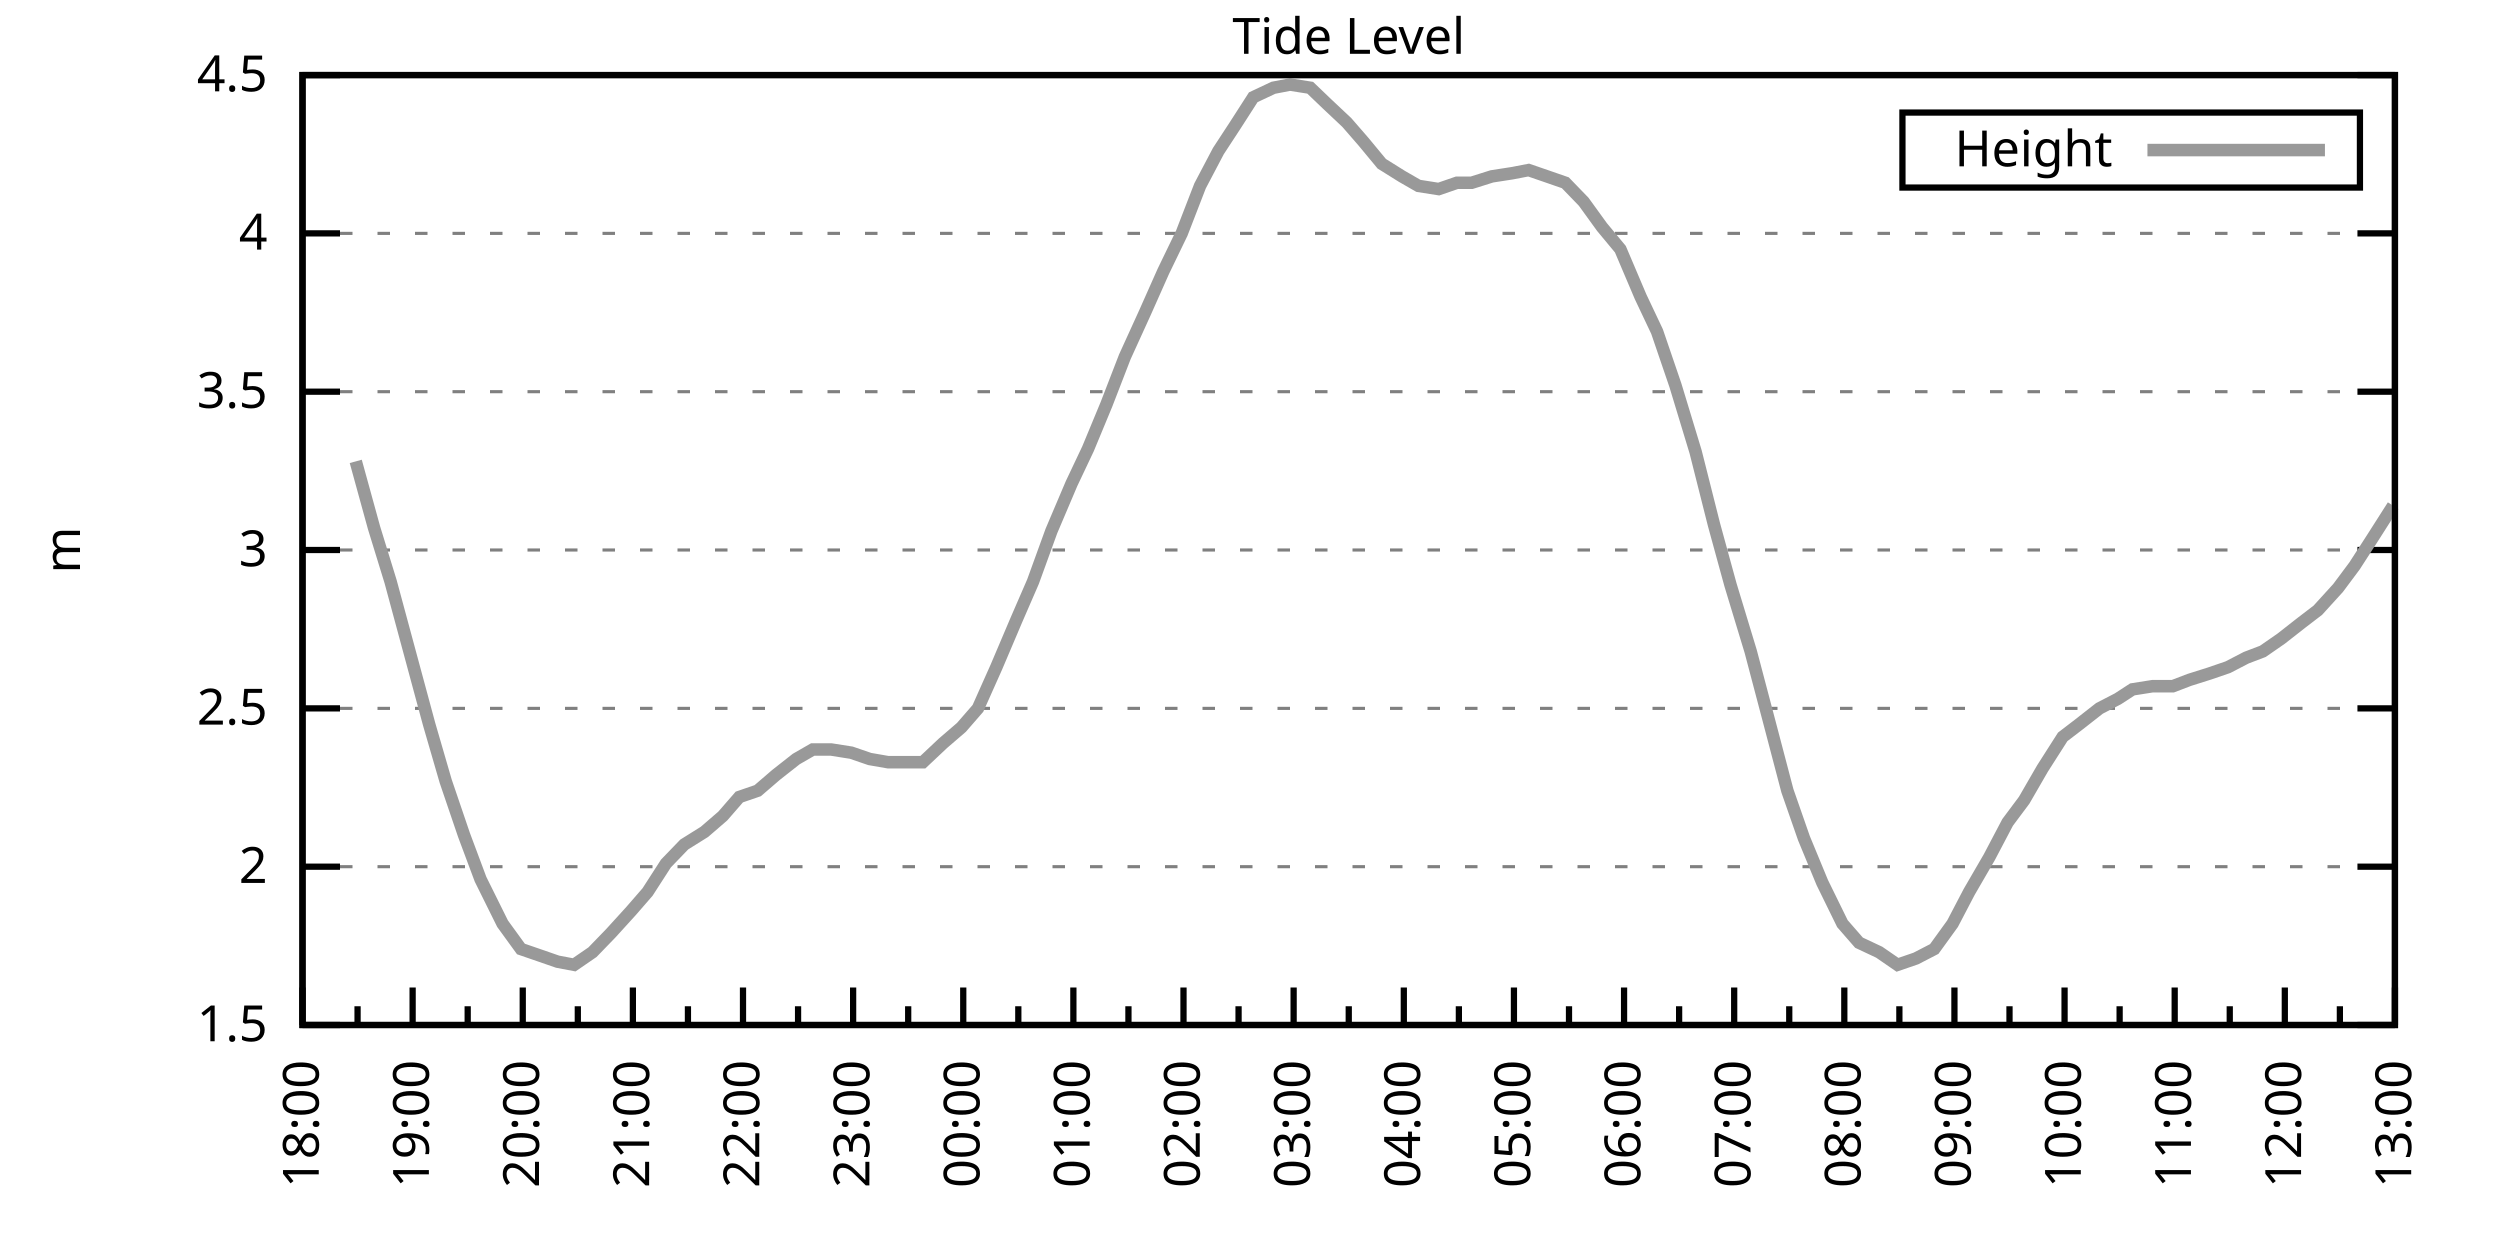
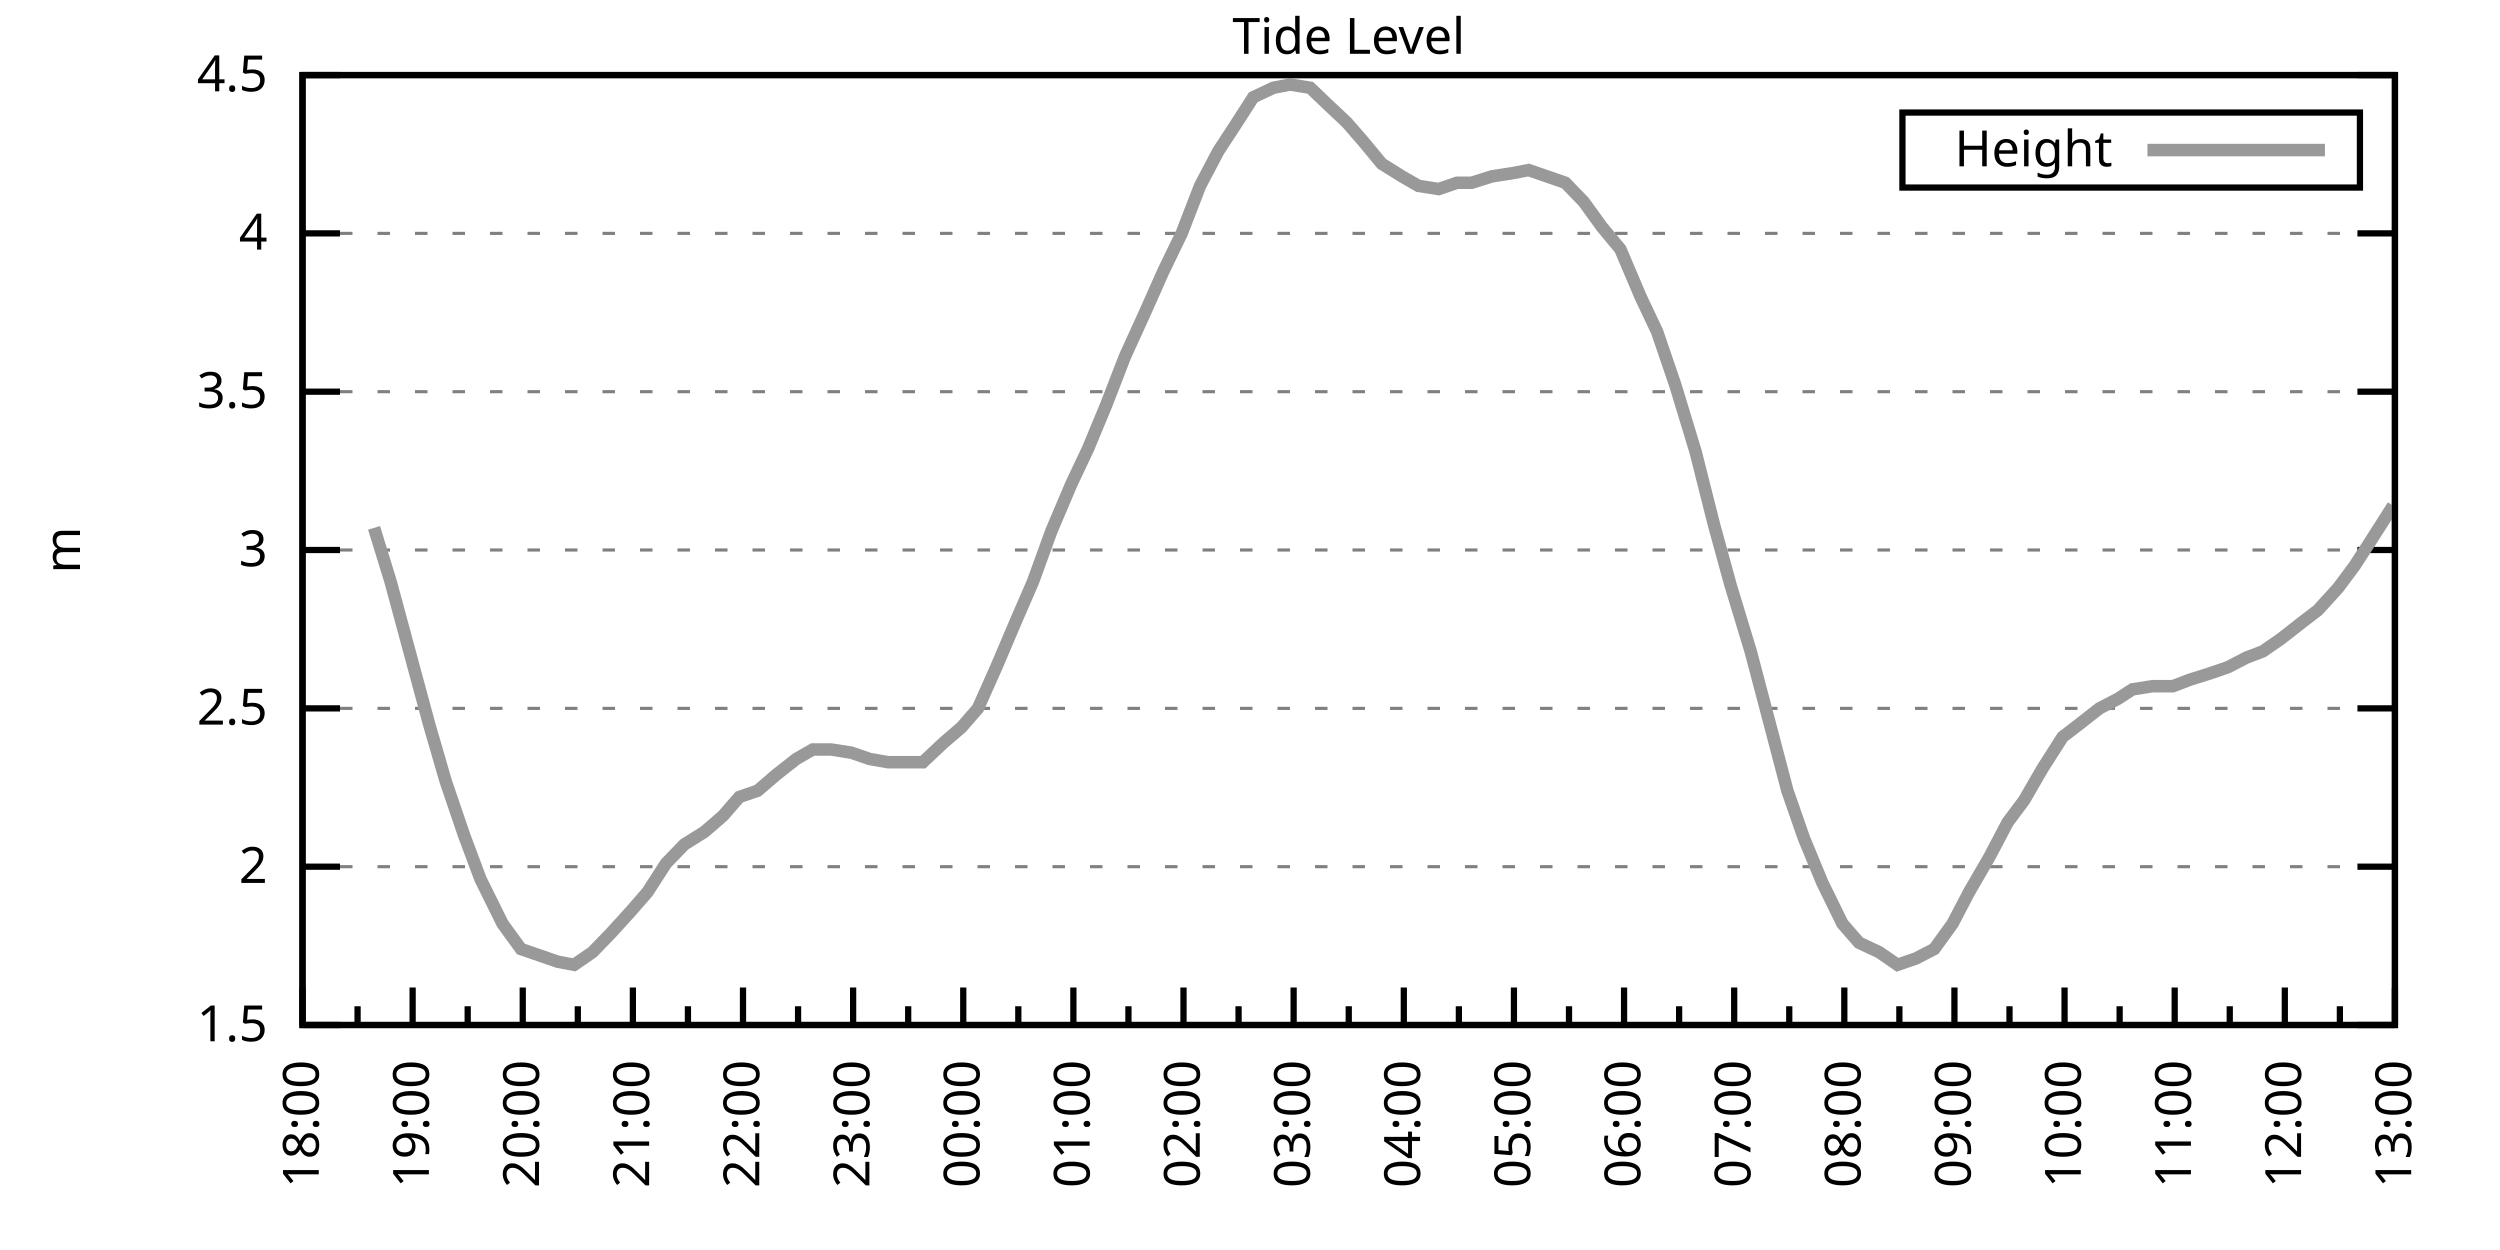
<svg xmlns="http://www.w3.org/2000/svg" xmlns:xlink="http://www.w3.org/1999/xlink" width="400" height="200" viewBox="0 0 400 200">
  <g id="gnuplot_canvas">
    <rect x="0" y="0" width="400" height="200" fill="none" />
    <defs>
      <circle id="gpDot" r="0.5" stroke-width="0.5" stroke="currentColor" />
      <path id="gpPt0" stroke-width="0.333" stroke="currentColor" d="M-1,0 h2 M0,-1 v2" />
      <path id="gpPt1" stroke-width="0.333" stroke="currentColor" d="M-1,-1 L1,1 M1,-1 L-1,1" />
      <path id="gpPt2" stroke-width="0.333" stroke="currentColor" d="M-1,0 L1,0 M0,-1 L0,1 M-1,-1 L1,1 M-1,1 L1,-1" />
      <rect id="gpPt3" stroke-width="0.333" stroke="currentColor" x="-1" y="-1" width="2" height="2" />
      <rect id="gpPt4" stroke-width="0.333" stroke="currentColor" fill="currentColor" x="-1" y="-1" width="2" height="2" />
      <circle id="gpPt5" stroke-width="0.333" stroke="currentColor" cx="0" cy="0" r="1" />
      <use xlink:href="#gpPt5" id="gpPt6" fill="currentColor" stroke="none" />
      <path id="gpPt7" stroke-width="0.333" stroke="currentColor" d="M0,-1.33 L-1.33,0.67 L1.33,0.67 z" />
      <use xlink:href="#gpPt7" id="gpPt8" fill="currentColor" stroke="none" />
      <use xlink:href="#gpPt7" id="gpPt9" stroke="currentColor" transform="rotate(180)" />
      <use xlink:href="#gpPt9" id="gpPt10" fill="currentColor" stroke="none" />
      <use xlink:href="#gpPt3" id="gpPt11" stroke="currentColor" transform="rotate(45)" />
      <use xlink:href="#gpPt11" id="gpPt12" fill="currentColor" stroke="none" />
      <path id="gpPt13" stroke-width="0.333" stroke="currentColor" d="M0,1.330 L1.265,0.411 L0.782,-1.067 L-0.782,-1.076 L-1.265,0.411 z" />
      <use xlink:href="#gpPt13" id="gpPt14" fill="currentColor" stroke="none" />
      <filter id="textbox" filterUnits="objectBoundingBox" x="0" y="0" height="1" width="1">
        <feFlood flood-color="white" flood-opacity="1" result="bgnd" />
        <feComposite in="SourceGraphic" in2="bgnd" operator="atop" />
      </filter>
      <filter id="greybox" filterUnits="objectBoundingBox" x="0" y="0" height="1" width="1">
        <feFlood flood-color="lightgrey" flood-opacity="1" result="grey" />
        <feComposite in="SourceGraphic" in2="grey" operator="atop" />
      </filter>
    </defs>
    <g fill="none" color="white" stroke="currentColor" stroke-width="1.00" stroke-linecap="butt" stroke-linejoin="miter">
</g>
    <g fill="none" color="black" stroke="currentColor" stroke-width="1.00" stroke-linecap="butt" stroke-linejoin="miter">
      <g stroke="none" shape-rendering="crispEdges">
        <polygon fill="rgb(255, 255, 255)" points="48.40,164.00 383.18,164.00 383.18,12.02 48.40,12.02 " />
      </g>
    </g>
    <g fill="none" color="black" stroke="currentColor" stroke-width="1.00" stroke-linecap="butt" stroke-linejoin="miter">
</g>
    <g fill="none" color="black" stroke="black" stroke-width="0.50" stroke-linecap="butt" stroke-linejoin="miter">
</g>
    <g fill="none" color="gray" stroke="currentColor" stroke-width="0.50" stroke-linecap="butt" stroke-linejoin="miter">
      <path stroke="gray" stroke-dasharray="2,4" class="gridline" d="M48.40,164.00 L383.19,164.00  " />
    </g>
    <g fill="none" color="gray" stroke="gray" stroke-width="1.00" stroke-linecap="butt" stroke-linejoin="miter">
</g>
    <g fill="none" color="black" stroke="currentColor" stroke-width="1.00" stroke-linecap="butt" stroke-linejoin="miter">
      <path stroke="black" d="M48.40,164.00 L54.40,164.00 M383.19,164.00 L377.19,164.00  " />
      <g transform="translate(42.80,166.60)" stroke="none" fill="black" font-family="Sans" font-size="8.00" text-anchor="end">
        <text>
          <tspan font-family="Sans"> 1.5</tspan>
        </text>
      </g>
    </g>
    <g fill="none" color="black" stroke="currentColor" stroke-width="1.00" stroke-linecap="butt" stroke-linejoin="miter">
</g>
    <g fill="none" color="black" stroke="black" stroke-width="0.50" stroke-linecap="butt" stroke-linejoin="miter">
</g>
    <g fill="none" color="gray" stroke="currentColor" stroke-width="0.50" stroke-linecap="butt" stroke-linejoin="miter">
      <path stroke="gray" stroke-dasharray="2,4" class="gridline" d="M48.40,138.67 L383.19,138.67  " />
    </g>
    <g fill="none" color="gray" stroke="gray" stroke-width="1.00" stroke-linecap="butt" stroke-linejoin="miter">
</g>
    <g fill="none" color="black" stroke="currentColor" stroke-width="1.00" stroke-linecap="butt" stroke-linejoin="miter">
      <path stroke="black" d="M48.40,138.67 L54.40,138.67 M383.19,138.67 L377.19,138.67  " />
      <g transform="translate(42.80,141.27)" stroke="none" fill="black" font-family="Sans" font-size="8.00" text-anchor="end">
        <text>
          <tspan font-family="Sans"> 2</tspan>
        </text>
      </g>
    </g>
    <g fill="none" color="black" stroke="currentColor" stroke-width="1.00" stroke-linecap="butt" stroke-linejoin="miter">
</g>
    <g fill="none" color="black" stroke="black" stroke-width="0.50" stroke-linecap="butt" stroke-linejoin="miter">
</g>
    <g fill="none" color="gray" stroke="currentColor" stroke-width="0.50" stroke-linecap="butt" stroke-linejoin="miter">
      <path stroke="gray" stroke-dasharray="2,4" class="gridline" d="M48.40,113.34 L383.19,113.34  " />
    </g>
    <g fill="none" color="gray" stroke="gray" stroke-width="1.00" stroke-linecap="butt" stroke-linejoin="miter">
</g>
    <g fill="none" color="black" stroke="currentColor" stroke-width="1.00" stroke-linecap="butt" stroke-linejoin="miter">
      <path stroke="black" d="M48.40,113.34 L54.40,113.34 M383.19,113.34 L377.19,113.34  " />
      <g transform="translate(42.80,115.94)" stroke="none" fill="black" font-family="Sans" font-size="8.00" text-anchor="end">
        <text>
          <tspan font-family="Sans"> 2.5</tspan>
        </text>
      </g>
    </g>
    <g fill="none" color="black" stroke="currentColor" stroke-width="1.00" stroke-linecap="butt" stroke-linejoin="miter">
</g>
    <g fill="none" color="black" stroke="black" stroke-width="0.50" stroke-linecap="butt" stroke-linejoin="miter">
</g>
    <g fill="none" color="gray" stroke="currentColor" stroke-width="0.50" stroke-linecap="butt" stroke-linejoin="miter">
      <path stroke="gray" stroke-dasharray="2,4" class="gridline" d="M48.40,88.00 L383.19,88.00  " />
    </g>
    <g fill="none" color="gray" stroke="gray" stroke-width="1.00" stroke-linecap="butt" stroke-linejoin="miter">
</g>
    <g fill="none" color="black" stroke="currentColor" stroke-width="1.00" stroke-linecap="butt" stroke-linejoin="miter">
      <path stroke="black" d="M48.40,88.00 L54.40,88.00 M383.19,88.00 L377.19,88.00  " />
      <g transform="translate(42.80,90.60)" stroke="none" fill="black" font-family="Sans" font-size="8.00" text-anchor="end">
        <text>
          <tspan font-family="Sans"> 3</tspan>
        </text>
      </g>
    </g>
    <g fill="none" color="black" stroke="currentColor" stroke-width="1.00" stroke-linecap="butt" stroke-linejoin="miter">
</g>
    <g fill="none" color="black" stroke="black" stroke-width="0.50" stroke-linecap="butt" stroke-linejoin="miter">
</g>
    <g fill="none" color="gray" stroke="currentColor" stroke-width="0.50" stroke-linecap="butt" stroke-linejoin="miter">
      <path stroke="gray" stroke-dasharray="2,4" class="gridline" d="M48.40,62.67 L383.19,62.67  " />
    </g>
    <g fill="none" color="gray" stroke="gray" stroke-width="1.00" stroke-linecap="butt" stroke-linejoin="miter">
</g>
    <g fill="none" color="black" stroke="currentColor" stroke-width="1.00" stroke-linecap="butt" stroke-linejoin="miter">
      <path stroke="black" d="M48.40,62.67 L54.40,62.67 M383.19,62.67 L377.19,62.67  " />
      <g transform="translate(42.80,65.27)" stroke="none" fill="black" font-family="Sans" font-size="8.00" text-anchor="end">
        <text>
          <tspan font-family="Sans"> 3.5</tspan>
        </text>
      </g>
    </g>
    <g fill="none" color="black" stroke="currentColor" stroke-width="1.00" stroke-linecap="butt" stroke-linejoin="miter">
</g>
    <g fill="none" color="black" stroke="black" stroke-width="0.50" stroke-linecap="butt" stroke-linejoin="miter">
</g>
    <g fill="none" color="gray" stroke="currentColor" stroke-width="0.50" stroke-linecap="butt" stroke-linejoin="miter">
      <path stroke="gray" stroke-dasharray="2,4" class="gridline" d="M48.40,37.34 L383.19,37.34  " />
    </g>
    <g fill="none" color="gray" stroke="gray" stroke-width="1.00" stroke-linecap="butt" stroke-linejoin="miter">
</g>
    <g fill="none" color="black" stroke="currentColor" stroke-width="1.00" stroke-linecap="butt" stroke-linejoin="miter">
      <path stroke="black" d="M48.40,37.34 L54.40,37.34 M383.19,37.34 L377.19,37.34  " />
      <g transform="translate(42.80,39.94)" stroke="none" fill="black" font-family="Sans" font-size="8.00" text-anchor="end">
        <text>
          <tspan font-family="Sans"> 4</tspan>
        </text>
      </g>
    </g>
    <g fill="none" color="black" stroke="currentColor" stroke-width="1.00" stroke-linecap="butt" stroke-linejoin="miter">
</g>
    <g fill="none" color="black" stroke="black" stroke-width="0.50" stroke-linecap="butt" stroke-linejoin="miter">
</g>
    <g fill="none" color="gray" stroke="currentColor" stroke-width="0.50" stroke-linecap="butt" stroke-linejoin="miter">
      <path stroke="gray" stroke-dasharray="2,4" class="gridline" d="M48.40,12.01 L383.19,12.01  " />
    </g>
    <g fill="none" color="gray" stroke="gray" stroke-width="1.00" stroke-linecap="butt" stroke-linejoin="miter">
</g>
    <g fill="none" color="black" stroke="currentColor" stroke-width="1.00" stroke-linecap="butt" stroke-linejoin="miter">
      <path stroke="black" d="M48.40,12.01 L54.40,12.01 M383.19,12.01 L377.19,12.01  " />
      <g transform="translate(42.80,14.61)" stroke="none" fill="black" font-family="Sans" font-size="8.00" text-anchor="end">
        <text>
          <tspan font-family="Sans"> 4.5</tspan>
        </text>
      </g>
    </g>
    <g fill="none" color="black" stroke="currentColor" stroke-width="1.00" stroke-linecap="butt" stroke-linejoin="miter">
      <path stroke="black" d="M48.40,164.00 L48.40,158.00  " />
      <g transform="translate(51.00,169.60) rotate(270)" stroke="none" fill="black" font-family="Sans" font-size="8.00" text-anchor="end">
        <text>
          <tspan font-family="Sans">18:00</tspan>
        </text>
      </g>
    </g>
    <g fill="none" color="black" stroke="currentColor" stroke-width="1.00" stroke-linecap="butt" stroke-linejoin="miter">
      <path stroke="black" d="M57.21,164.00 L57.21,161.00 M66.02,164.00 L66.02,158.00  " />
      <g transform="translate(68.62,169.60) rotate(270)" stroke="none" fill="black" font-family="Sans" font-size="8.00" text-anchor="end">
        <text>
          <tspan font-family="Sans">19:00</tspan>
        </text>
      </g>
    </g>
    <g fill="none" color="black" stroke="currentColor" stroke-width="1.00" stroke-linecap="butt" stroke-linejoin="miter">
      <path stroke="black" d="M74.83,164.00 L74.83,161.00 M83.64,164.00 L83.64,158.00  " />
      <g transform="translate(86.24,169.60) rotate(270)" stroke="none" fill="black" font-family="Sans" font-size="8.00" text-anchor="end">
        <text>
          <tspan font-family="Sans">20:00</tspan>
        </text>
      </g>
    </g>
    <g fill="none" color="black" stroke="currentColor" stroke-width="1.00" stroke-linecap="butt" stroke-linejoin="miter">
      <path stroke="black" d="M92.45,164.00 L92.45,161.00 M101.26,164.00 L101.26,158.00  " />
      <g transform="translate(103.86,169.60) rotate(270)" stroke="none" fill="black" font-family="Sans" font-size="8.00" text-anchor="end">
        <text>
          <tspan font-family="Sans">21:00</tspan>
        </text>
      </g>
    </g>
    <g fill="none" color="black" stroke="currentColor" stroke-width="1.00" stroke-linecap="butt" stroke-linejoin="miter">
      <path stroke="black" d="M110.07,164.00 L110.07,161.00 M118.88,164.00 L118.88,158.00  " />
      <g transform="translate(121.48,169.60) rotate(270)" stroke="none" fill="black" font-family="Sans" font-size="8.00" text-anchor="end">
        <text>
          <tspan font-family="Sans">22:00</tspan>
        </text>
      </g>
    </g>
    <g fill="none" color="black" stroke="currentColor" stroke-width="1.00" stroke-linecap="butt" stroke-linejoin="miter">
      <path stroke="black" d="M127.69,164.00 L127.69,161.00 M136.50,164.00 L136.50,158.00  " />
      <g transform="translate(139.10,169.60) rotate(270)" stroke="none" fill="black" font-family="Sans" font-size="8.00" text-anchor="end">
        <text>
          <tspan font-family="Sans">23:00</tspan>
        </text>
      </g>
    </g>
    <g fill="none" color="black" stroke="currentColor" stroke-width="1.00" stroke-linecap="butt" stroke-linejoin="miter">
      <path stroke="black" d="M145.31,164.00 L145.31,161.00 M154.12,164.00 L154.12,158.00  " />
      <g transform="translate(156.72,169.60) rotate(270)" stroke="none" fill="black" font-family="Sans" font-size="8.00" text-anchor="end">
        <text>
          <tspan font-family="Sans">00:00</tspan>
        </text>
      </g>
    </g>
    <g fill="none" color="black" stroke="currentColor" stroke-width="1.00" stroke-linecap="butt" stroke-linejoin="miter">
      <path stroke="black" d="M162.93,164.00 L162.93,161.00 M171.74,164.00 L171.74,158.00  " />
      <g transform="translate(174.34,169.60) rotate(270)" stroke="none" fill="black" font-family="Sans" font-size="8.00" text-anchor="end">
        <text>
          <tspan font-family="Sans">01:00</tspan>
        </text>
      </g>
    </g>
    <g fill="none" color="black" stroke="currentColor" stroke-width="1.00" stroke-linecap="butt" stroke-linejoin="miter">
      <path stroke="black" d="M180.55,164.00 L180.55,161.00 M189.36,164.00 L189.36,158.00  " />
      <g transform="translate(191.96,169.60) rotate(270)" stroke="none" fill="black" font-family="Sans" font-size="8.00" text-anchor="end">
        <text>
          <tspan font-family="Sans">02:00</tspan>
        </text>
      </g>
    </g>
    <g fill="none" color="black" stroke="currentColor" stroke-width="1.00" stroke-linecap="butt" stroke-linejoin="miter">
      <path stroke="black" d="M198.17,164.00 L198.17,161.00 M206.98,164.00 L206.98,158.00  " />
      <g transform="translate(209.58,169.60) rotate(270)" stroke="none" fill="black" font-family="Sans" font-size="8.00" text-anchor="end">
        <text>
          <tspan font-family="Sans">03:00</tspan>
        </text>
      </g>
    </g>
    <g fill="none" color="black" stroke="currentColor" stroke-width="1.00" stroke-linecap="butt" stroke-linejoin="miter">
      <path stroke="black" d="M215.80,164.00 L215.80,161.00 M224.61,164.00 L224.61,158.00  " />
      <g transform="translate(227.21,169.60) rotate(270)" stroke="none" fill="black" font-family="Sans" font-size="8.00" text-anchor="end">
        <text>
          <tspan font-family="Sans">04:00</tspan>
        </text>
      </g>
    </g>
    <g fill="none" color="black" stroke="currentColor" stroke-width="1.00" stroke-linecap="butt" stroke-linejoin="miter">
      <path stroke="black" d="M233.42,164.00 L233.42,161.00 M242.23,164.00 L242.23,158.00  " />
      <g transform="translate(244.83,169.60) rotate(270)" stroke="none" fill="black" font-family="Sans" font-size="8.00" text-anchor="end">
        <text>
          <tspan font-family="Sans">05:00</tspan>
        </text>
      </g>
    </g>
    <g fill="none" color="black" stroke="currentColor" stroke-width="1.00" stroke-linecap="butt" stroke-linejoin="miter">
      <path stroke="black" d="M251.04,164.00 L251.04,161.00 M259.85,164.00 L259.85,158.00  " />
      <g transform="translate(262.45,169.60) rotate(270)" stroke="none" fill="black" font-family="Sans" font-size="8.00" text-anchor="end">
        <text>
          <tspan font-family="Sans">06:00</tspan>
        </text>
      </g>
    </g>
    <g fill="none" color="black" stroke="currentColor" stroke-width="1.00" stroke-linecap="butt" stroke-linejoin="miter">
      <path stroke="black" d="M268.66,164.00 L268.66,161.00 M277.47,164.00 L277.47,158.00  " />
      <g transform="translate(280.07,169.60) rotate(270)" stroke="none" fill="black" font-family="Sans" font-size="8.00" text-anchor="end">
        <text>
          <tspan font-family="Sans">07:00</tspan>
        </text>
      </g>
    </g>
    <g fill="none" color="black" stroke="currentColor" stroke-width="1.00" stroke-linecap="butt" stroke-linejoin="miter">
      <path stroke="black" d="M286.28,164.00 L286.28,161.00 M295.09,164.00 L295.09,158.00  " />
      <g transform="translate(297.69,169.60) rotate(270)" stroke="none" fill="black" font-family="Sans" font-size="8.00" text-anchor="end">
        <text>
          <tspan font-family="Sans">08:00</tspan>
        </text>
      </g>
    </g>
    <g fill="none" color="black" stroke="currentColor" stroke-width="1.00" stroke-linecap="butt" stroke-linejoin="miter">
      <path stroke="black" d="M303.90,164.00 L303.90,161.00 M312.71,164.00 L312.71,158.00  " />
      <g transform="translate(315.31,169.60) rotate(270)" stroke="none" fill="black" font-family="Sans" font-size="8.00" text-anchor="end">
        <text>
          <tspan font-family="Sans">09:00</tspan>
        </text>
      </g>
    </g>
    <g fill="none" color="black" stroke="currentColor" stroke-width="1.00" stroke-linecap="butt" stroke-linejoin="miter">
      <path stroke="black" d="M321.52,164.00 L321.52,161.00 M330.33,164.00 L330.33,158.00  " />
      <g transform="translate(332.93,169.60) rotate(270)" stroke="none" fill="black" font-family="Sans" font-size="8.00" text-anchor="end">
        <text>
          <tspan font-family="Sans">10:00</tspan>
        </text>
      </g>
    </g>
    <g fill="none" color="black" stroke="currentColor" stroke-width="1.00" stroke-linecap="butt" stroke-linejoin="miter">
      <path stroke="black" d="M339.14,164.00 L339.14,161.00 M347.95,164.00 L347.95,158.00  " />
      <g transform="translate(350.55,169.60) rotate(270)" stroke="none" fill="black" font-family="Sans" font-size="8.00" text-anchor="end">
        <text>
          <tspan font-family="Sans">11:00</tspan>
        </text>
      </g>
    </g>
    <g fill="none" color="black" stroke="currentColor" stroke-width="1.00" stroke-linecap="butt" stroke-linejoin="miter">
      <path stroke="black" d="M356.76,164.00 L356.76,161.00 M365.57,164.00 L365.57,158.00  " />
      <g transform="translate(368.17,169.60) rotate(270)" stroke="none" fill="black" font-family="Sans" font-size="8.00" text-anchor="end">
        <text>
          <tspan font-family="Sans">12:00</tspan>
        </text>
      </g>
    </g>
    <g fill="none" color="black" stroke="currentColor" stroke-width="1.00" stroke-linecap="butt" stroke-linejoin="miter">
      <path stroke="black" d="M374.38,164.00 L374.38,161.00 M383.19,164.00 L383.19,158.00  " />
      <g transform="translate(385.79,169.60) rotate(270)" stroke="none" fill="black" font-family="Sans" font-size="8.00" text-anchor="end">
        <text>
          <tspan font-family="Sans">13:00</tspan>
        </text>
      </g>
    </g>
    <g fill="none" color="black" stroke="currentColor" stroke-width="1.00" stroke-linecap="butt" stroke-linejoin="miter">
</g>
    <g fill="none" color="black" stroke="currentColor" stroke-width="1.00" stroke-linecap="butt" stroke-linejoin="miter">
      <path stroke="black" d="M48.40,12.01 L48.40,164.00 L383.19,164.00 L383.19,12.01 L48.40,12.01 Z  " />
    </g>
    <g fill="none" color="black" stroke="currentColor" stroke-width="1.00" stroke-linecap="butt" stroke-linejoin="miter">
      <g transform="translate(12.80,88.01) rotate(270)" stroke="none" fill="black" font-family="Sans" font-size="8.00" text-anchor="middle">
        <text>
          <tspan font-family="Sans">m</tspan>
        </text>
      </g>
    </g>
    <g fill="none" color="black" stroke="currentColor" stroke-width="1.00" stroke-linecap="butt" stroke-linejoin="miter">
</g>
    <g fill="none" color="black" stroke="currentColor" stroke-width="1.00" stroke-linecap="butt" stroke-linejoin="miter">
      <path stroke="black" d="M304.39,30.01 L304.39,18.01 L377.59,18.01 L377.59,30.01 L304.39,30.01 Z  " />
    </g>
    <g id="Tide_level_plot_1">
      <g fill="none" color="white" stroke="black" stroke-width="2.00" stroke-linecap="butt" stroke-linejoin="miter">
</g>
      <g fill="none" color="black" stroke="currentColor" stroke-width="2.00" stroke-linecap="butt" stroke-linejoin="miter">
        <g transform="translate(337.99,26.61)" stroke="none" fill="black" font-family="Sans" font-size="8.00" text-anchor="end">
          <text>
            <tspan font-family="Sans">Height</tspan>
          </text>
        </g>
      </g>
      <g fill="none" color="black" stroke="currentColor" stroke-width="2.00" stroke-linecap="butt" stroke-linejoin="miter">
-         <path stroke="rgb(153, 153, 153)" d="M343.59,24.01 L371.99,24.01 M56.92,73.82 L59.85,84.46 L62.50,93.07 L68.66,115.87 L71.31,124.99 L74.24,133.60   L76.89,140.69 L80.41,147.79 L83.35,151.84 L86.28,152.85 L89.22,153.87 L91.86,154.37 L94.80,152.35 L97.74,149.31   L100.97,145.76 L103.61,142.72 L106.55,138.16 L109.48,135.12 L112.71,133.10 L115.65,130.56 L118.29,127.52 L121.23,126.51   L124.17,123.98 L127.40,121.44 L130.04,119.92 L132.98,119.92 L136.21,120.43 L139.15,121.44 L142.08,121.95 L145.02,121.95   L147.66,121.95 L150.89,118.91 L153.83,116.38 L156.47,113.34 L159.41,106.75 L162.64,99.15 L165.28,93.07 L168.22,84.97   L171.45,77.37 L174.09,71.79 L177.03,64.70 L179.97,57.10 L183.20,50.01 L186.13,43.42 L189.07,37.34 L192.01,29.74   L194.94,24.17 L197.59,20.12 L200.52,15.56 L203.75,14.04 L206.40,13.53 L209.63,14.04 L212.27,16.57 L215.50,19.61   L218.14,22.65 L221.08,26.20 L224.31,28.22 L226.95,29.74 L230.19,30.25 L233.12,29.24 L235.47,29.24 L238.70,28.22   L241.93,27.72 L244.58,27.21 L247.51,28.22 L250.45,29.24 L253.39,32.28 L256.32,36.33 L259.26,39.87 L262.49,47.47   L265.13,53.05 L268.07,61.66 L271.30,72.30 L274.24,83.95 L276.88,93.58 L280.11,104.22 L283.05,115.36 L285.98,126.51   L288.63,134.11 L291.56,141.20 L294.79,147.79 L297.44,150.83 L300.67,152.35 L303.60,154.37 L306.54,153.36 L309.48,151.84   L312.41,147.79 L315.06,142.72 L318.29,137.15 L321.22,131.58 L323.87,128.03 L326.80,122.96 L330.03,117.90 L332.68,115.87   L335.91,113.34 L338.85,111.82 L341.19,110.30 L344.42,109.79 L347.66,109.79 L350.30,108.78 L353.53,107.76 L356.47,106.75   L359.40,105.23 L362.05,104.22 L364.98,102.19 L368.21,99.66 L370.86,97.63 L374.09,94.08 L376.73,90.54 L379.67,85.98   L382.90,80.91  " />
+         <path stroke="rgb(153, 153, 153)" d="M343.59,24.01 L371.99,24.01 M59.85,84.46 L62.50,93.07 L68.66,115.87 L71.31,124.99 L74.24,133.60 L76.89,140.69   L80.41,147.79 L83.35,151.84 L86.28,152.85 L89.22,153.87 L91.86,154.37 L94.80,152.35 L97.74,149.31 L100.97,145.76   L103.61,142.72 L106.55,138.16 L109.48,135.12 L112.71,133.10 L115.65,130.56 L118.29,127.52 L121.23,126.51 L124.17,123.98   L127.40,121.44 L130.04,119.92 L132.98,119.92 L136.21,120.43 L139.15,121.44 L142.08,121.95 L145.02,121.95 L147.66,121.95   L150.89,118.91 L153.83,116.38 L156.47,113.34 L159.41,106.75 L162.64,99.15 L165.28,93.07 L168.22,84.97 L171.45,77.37   L174.09,71.79 L177.03,64.70 L179.97,57.10 L183.20,50.01 L186.13,43.42 L189.07,37.34 L192.01,29.74 L194.94,24.17   L197.59,20.12 L200.52,15.56 L203.75,14.04 L206.40,13.53 L209.63,14.04 L212.27,16.57 L215.50,19.61 L218.14,22.65   L221.08,26.20 L224.31,28.22 L226.95,29.74 L230.19,30.25 L233.12,29.24 L235.47,29.24 L238.70,28.22 L241.93,27.72   L244.58,27.21 L247.51,28.22 L250.45,29.24 L253.39,32.28 L256.32,36.33 L259.26,39.87 L262.49,47.47 L265.13,53.05   L268.07,61.66 L271.30,72.30 L274.24,83.95 L276.88,93.58 L280.11,104.22 L283.05,115.36 L285.98,126.51 L288.63,134.11   L291.56,141.20 L294.79,147.79 L297.44,150.83 L300.67,152.35 L303.60,154.37 L306.54,153.36 L309.48,151.84 L312.41,147.79   L315.06,142.72 L318.29,137.15 L321.22,131.58 L323.87,128.03 L326.80,122.96 L330.03,117.90 L332.68,115.87 L335.91,113.34   L338.85,111.82 L341.19,110.30 L344.42,109.79 L347.66,109.79 L350.30,108.78 L353.53,107.76 L356.47,106.75 L359.40,105.23   L362.05,104.22 L364.98,102.19 L368.21,99.66 L370.86,97.63 L374.09,94.08 L376.73,90.54 L379.67,85.98 L382.90,80.91    " />
      </g>
    </g>
    <g fill="none" color="black" stroke="currentColor" stroke-width="2.00" stroke-linecap="butt" stroke-linejoin="miter">
</g>
    <g fill="none" color="black" stroke="black" stroke-width="1.00" stroke-linecap="butt" stroke-linejoin="miter">
</g>
    <g fill="none" color="black" stroke="currentColor" stroke-width="1.00" stroke-linecap="butt" stroke-linejoin="miter">
      <path stroke="black" d="M48.40,12.01 L48.40,164.00 L383.19,164.00 L383.19,12.01 L48.40,12.01 Z  " />
    </g>
    <g fill="none" color="black" stroke="currentColor" stroke-width="1.00" stroke-linecap="butt" stroke-linejoin="miter">
      <g transform="translate(215.79,8.61)" stroke="none" fill="black" font-family="Sans" font-size="8.00" text-anchor="middle">
        <text>
          <tspan font-family="Sans">Tide Level</tspan>
        </text>
      </g>
    </g>
    <g fill="none" color="black" stroke="currentColor" stroke-width="1.00" stroke-linecap="butt" stroke-linejoin="miter">
</g>
  </g>
</svg>
